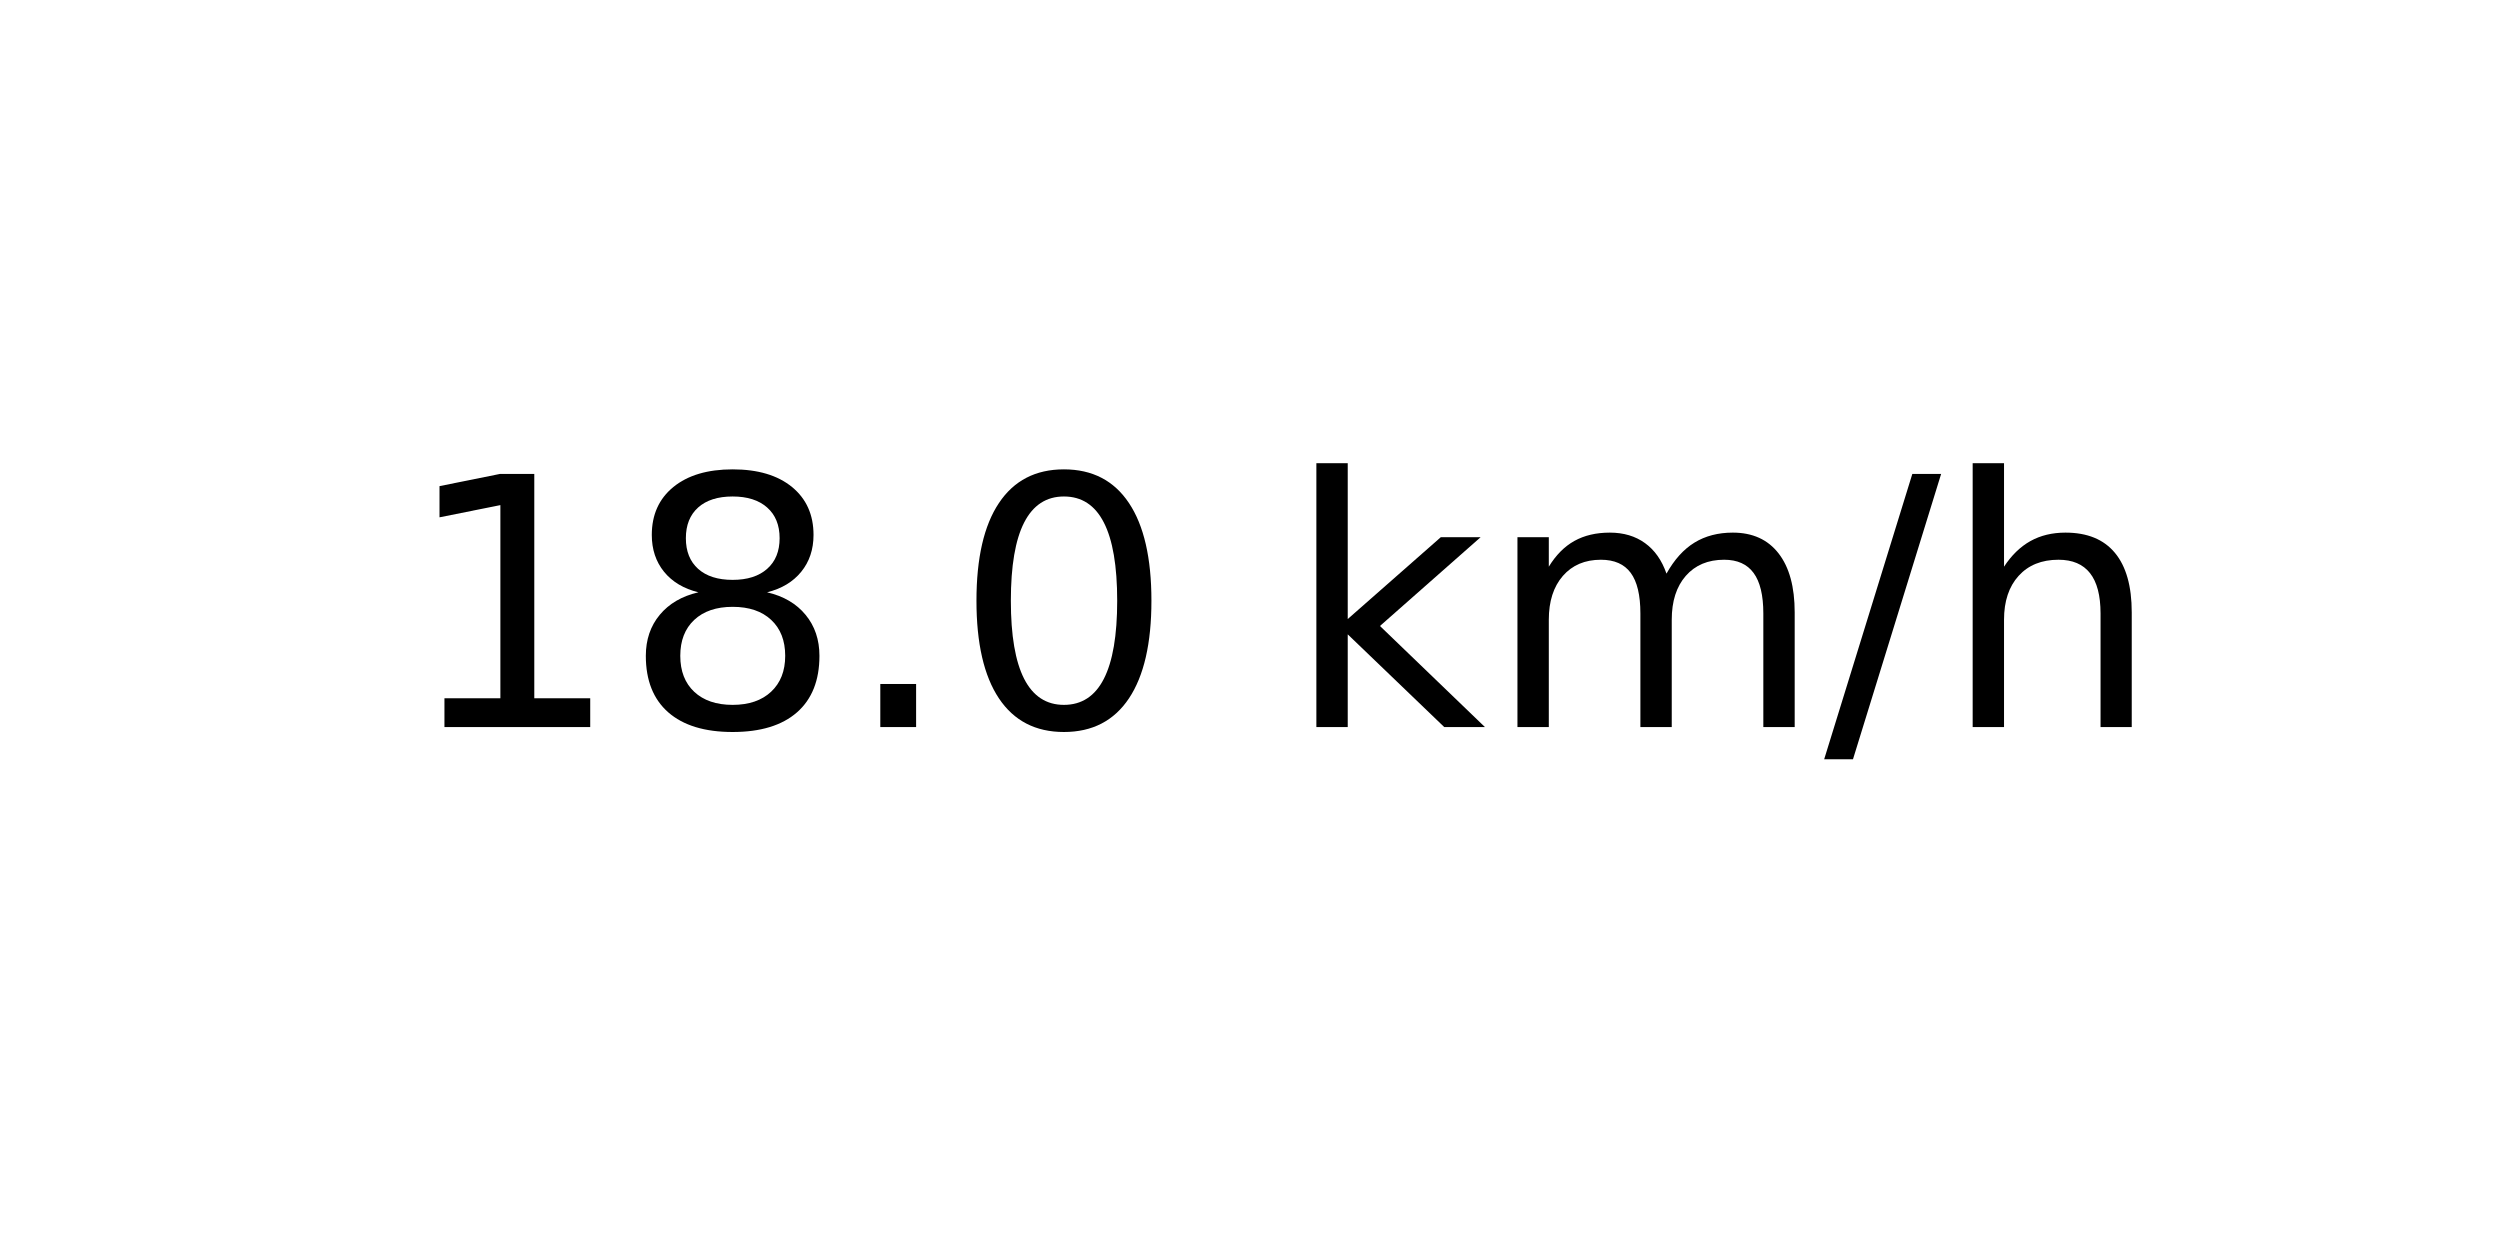
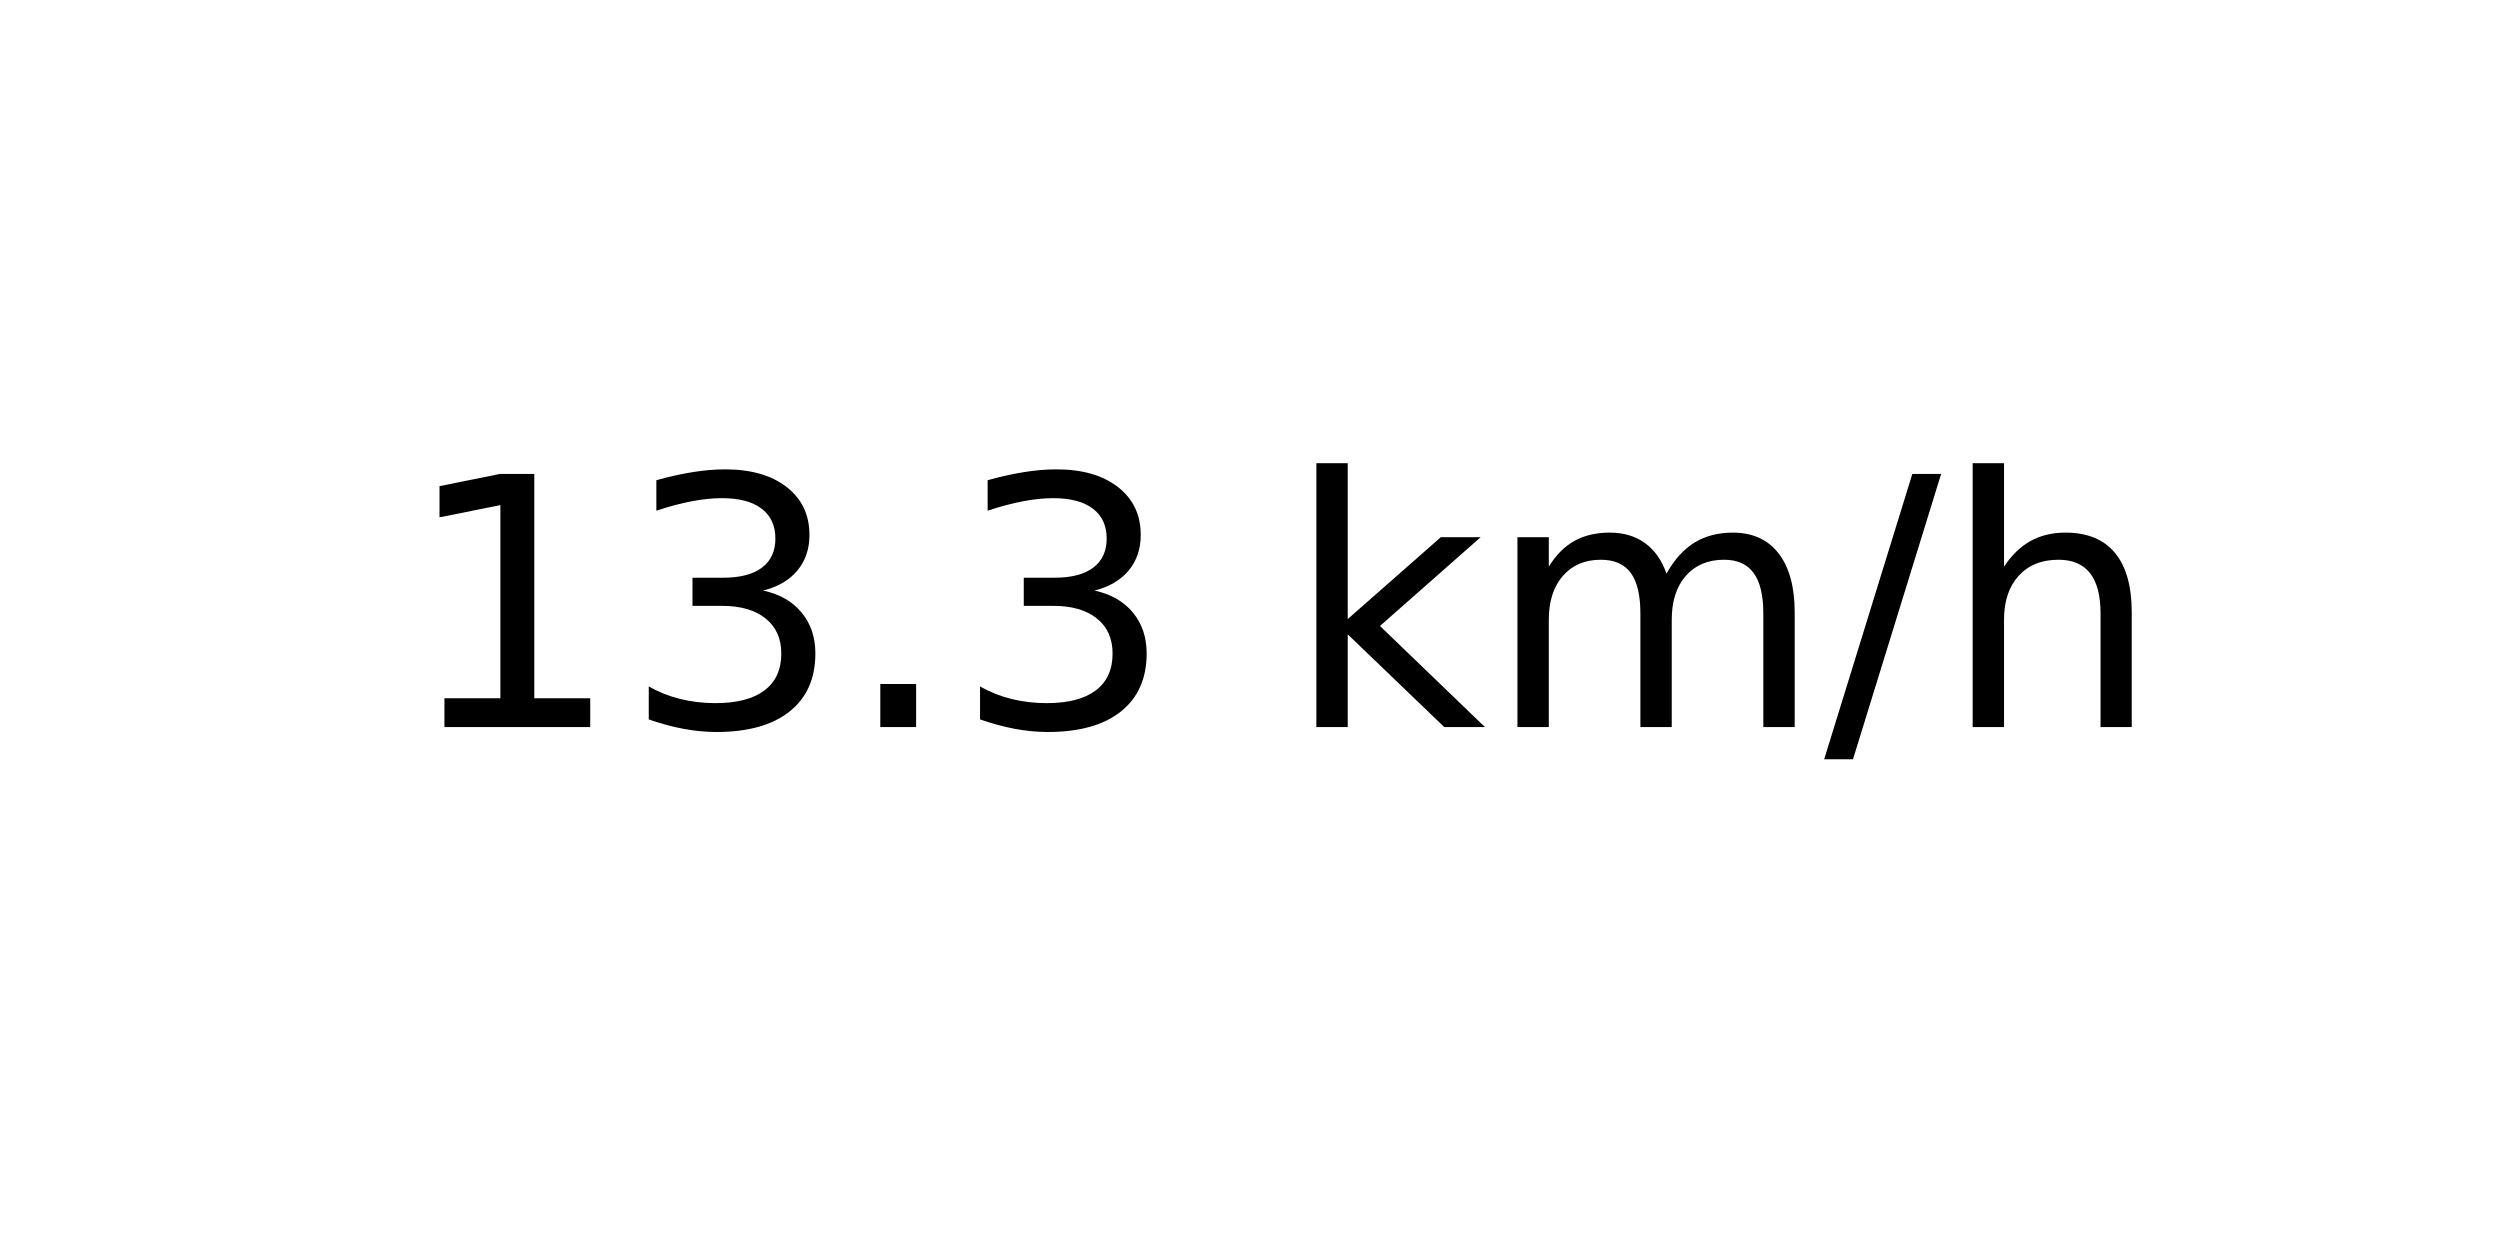
<svg xmlns="http://www.w3.org/2000/svg" xmlns:xlink="http://www.w3.org/1999/xlink" width="72pt" height="36pt" viewBox="0 0 72 36" version="1.1">
  <defs>
    <style type="text/css">*{stroke-linejoin: round; stroke-linecap: butt}</style>
  </defs>
  <g id="figure_1">
    <g id="axes_1">
      <g id="text_1">
        <g transform="translate(11.55937 20.93937) scale(0.1 -0.1)">
          <defs>
            <path id="DejaVuSans-31" d="M 794 531  L 1825 531  L 1825 4091  L 703 3866  L 703 4441  L 1819 4666  L 2450 4666  L 2450 531  L 3481 531  L 3481 0  L 794 0  L 794 531  z " transform="scale(0.015625)" />
-             <path id="DejaVuSans-38" d="M 2034 2216  Q 1584 2216 1326 1975  Q 1069 1734 1069 1313  Q 1069 891 1326 650  Q 1584 409 2034 409  Q 2484 409 2743 651  Q 3003 894 3003 1313  Q 3003 1734 2745 1975  Q 2488 2216 2034 2216  z M 1403 2484  Q 997 2584 770 2862  Q 544 3141 544 3541  Q 544 4100 942 4425  Q 1341 4750 2034 4750  Q 2731 4750 3128 4425  Q 3525 4100 3525 3541  Q 3525 3141 3298 2862  Q 3072 2584 2669 2484  Q 3125 2378 3379 2068  Q 3634 1759 3634 1313  Q 3634 634 3220 271  Q 2806 -91 2034 -91  Q 1263 -91 848 271  Q 434 634 434 1313  Q 434 1759 690 2068  Q 947 2378 1403 2484  z M 1172 3481  Q 1172 3119 1398 2916  Q 1625 2713 2034 2713  Q 2441 2713 2670 2916  Q 2900 3119 2900 3481  Q 2900 3844 2670 4047  Q 2441 4250 2034 4250  Q 1625 4250 1398 4047  Q 1172 3844 1172 3481  z " transform="scale(0.015625)" />
+             <path id="DejaVuSans-33" d="M 2597 2516  Q 3050 2419 3304 2112  Q 3559 1806 3559 1356  Q 3559 666 3084 287  Q 2609 -91 1734 -91  Q 1441 -91 1130 -33  Q 819 25 488 141  L 488 750  Q 750 597 1062 519  Q 1375 441 1716 441  Q 2309 441 2620 675  Q 2931 909 2931 1356  Q 2931 1769 2642 2001  Q 2353 2234 1838 2234  L 1294 2234  L 1294 2753  L 1863 2753  Q 2328 2753 2575 2939  Q 2822 3125 2822 3475  Q 2822 3834 2567 4026  Q 2313 4219 1838 4219  Q 1578 4219 1281 4162  Q 984 4106 628 3988  L 628 4550  Q 988 4650 1302 4700  Q 1616 4750 1894 4750  Q 2613 4750 3031 4423  Q 3450 4097 3450 3541  Q 3450 3153 3228 2886  Q 3006 2619 2597 2516  z " transform="scale(0.015625)" />
            <path id="DejaVuSans-2e" d="M 684 794  L 1344 794  L 1344 0  L 684 0  L 684 794  z " transform="scale(0.015625)" />
-             <path id="DejaVuSans-30" d="M 2034 4250  Q 1547 4250 1301 3770  Q 1056 3291 1056 2328  Q 1056 1369 1301 889  Q 1547 409 2034 409  Q 2525 409 2770 889  Q 3016 1369 3016 2328  Q 3016 3291 2770 3770  Q 2525 4250 2034 4250  z M 2034 4750  Q 2819 4750 3233 4129  Q 3647 3509 3647 2328  Q 3647 1150 3233 529  Q 2819 -91 2034 -91  Q 1250 -91 836 529  Q 422 1150 422 2328  Q 422 3509 836 4129  Q 1250 4750 2034 4750  z " transform="scale(0.015625)" />
            <path id="DejaVuSans-20" transform="scale(0.015625)" />
            <path id="DejaVuSans-6b" d="M 581 4863  L 1159 4863  L 1159 1991  L 2875 3500  L 3609 3500  L 1753 1863  L 3688 0  L 2938 0  L 1159 1709  L 1159 0  L 581 0  L 581 4863  z " transform="scale(0.015625)" />
            <path id="DejaVuSans-6d" d="M 3328 2828  Q 3544 3216 3844 3400  Q 4144 3584 4550 3584  Q 5097 3584 5394 3201  Q 5691 2819 5691 2113  L 5691 0  L 5113 0  L 5113 2094  Q 5113 2597 4934 2840  Q 4756 3084 4391 3084  Q 3944 3084 3684 2787  Q 3425 2491 3425 1978  L 3425 0  L 2847 0  L 2847 2094  Q 2847 2600 2669 2842  Q 2491 3084 2119 3084  Q 1678 3084 1418 2786  Q 1159 2488 1159 1978  L 1159 0  L 581 0  L 581 3500  L 1159 3500  L 1159 2956  Q 1356 3278 1631 3431  Q 1906 3584 2284 3584  Q 2666 3584 2933 3390  Q 3200 3197 3328 2828  z " transform="scale(0.015625)" />
            <path id="DejaVuSans-2f" d="M 1625 4666  L 2156 4666  L 531 -594  L 0 -594  L 1625 4666  z " transform="scale(0.015625)" />
            <path id="DejaVuSans-68" d="M 3513 2113  L 3513 0  L 2938 0  L 2938 2094  Q 2938 2591 2744 2837  Q 2550 3084 2163 3084  Q 1697 3084 1428 2787  Q 1159 2491 1159 1978  L 1159 0  L 581 0  L 581 4863  L 1159 4863  L 1159 2956  Q 1366 3272 1645 3428  Q 1925 3584 2291 3584  Q 2894 3584 3203 3211  Q 3513 2838 3513 2113  z " transform="scale(0.015625)" />
          </defs>
          <use xlink:href="#DejaVuSans-31" />
-           <use xlink:href="#DejaVuSans-38" x="63.623" />
+           <use xlink:href="#DejaVuSans-33" x="63.623" />
          <use xlink:href="#DejaVuSans-2e" x="127.246" />
-           <use xlink:href="#DejaVuSans-30" x="159.033" />
+           <use xlink:href="#DejaVuSans-33" x="159.033" />
          <use xlink:href="#DejaVuSans-20" x="222.656" />
          <use xlink:href="#DejaVuSans-6b" x="254.443" />
          <use xlink:href="#DejaVuSans-6d" x="312.354" />
          <use xlink:href="#DejaVuSans-2f" x="409.766" />
          <use xlink:href="#DejaVuSans-68" x="443.457" />
        </g>
      </g>
    </g>
  </g>
</svg>
